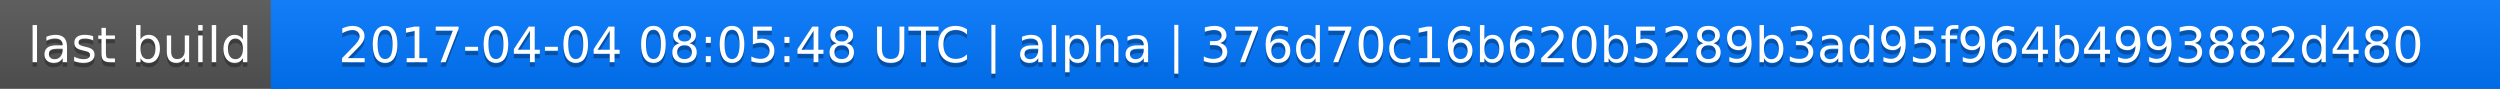
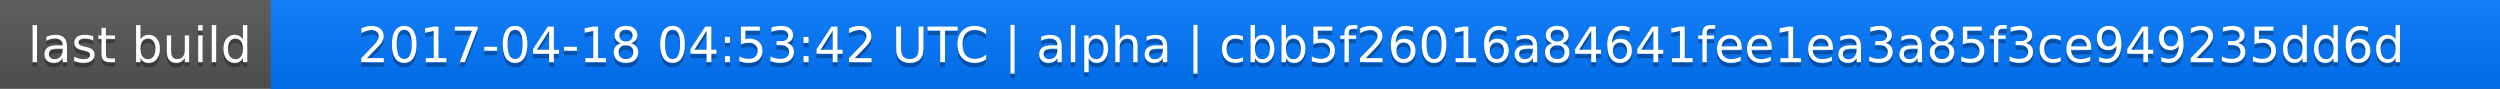
<svg xmlns="http://www.w3.org/2000/svg" width="563" height="20">
  <linearGradient id="a" x2="0" y2="100%">
    <stop offset="0" stop-color="#bbb" stop-opacity=".1" />
    <stop offset="1" stop-opacity=".1" />
  </linearGradient>
  <rect rx="0" width="563" height="20" fill="#555" />
  <rect rx="0" x="61" width="502" height="20" fill="#07f" />
  <path fill="#07f" d="M61 0h4v20h-4z" />
  <rect rx="0" width="563" height="20" fill="url(#a)" />
  <g fill="#fff" text-anchor="middle" font-family="DejaVu Sans,Verdana,Geneva,sans-serif" font-size="11">
    <text x="31.5" y="15" fill="#010101" fill-opacity=".3">last build</text>
    <text x="31.5" y="14">last build</text>
-     <text x="311" y="15" fill="#010101" fill-opacity=".3">2017-04-04 08:05:48 UTC | alpha | 376d70c16b620b5289b3ad95f964b4993882d480</text>
-     <text x="311" y="14">2017-04-04 08:05:48 UTC | alpha | 376d70c16b620b5289b3ad95f964b4993882d480</text>
+     <text x="311" y="15" fill="#010101" fill-opacity=".3">2017-04-18 04:53:42 UTC | alpha | cbb5f26016a84641fee1ea3a85f3ce949235dd6d</text>
+     <text x="311" y="14">2017-04-18 04:53:42 UTC | alpha | cbb5f26016a84641fee1ea3a85f3ce949235dd6d</text>
  </g>
</svg>
